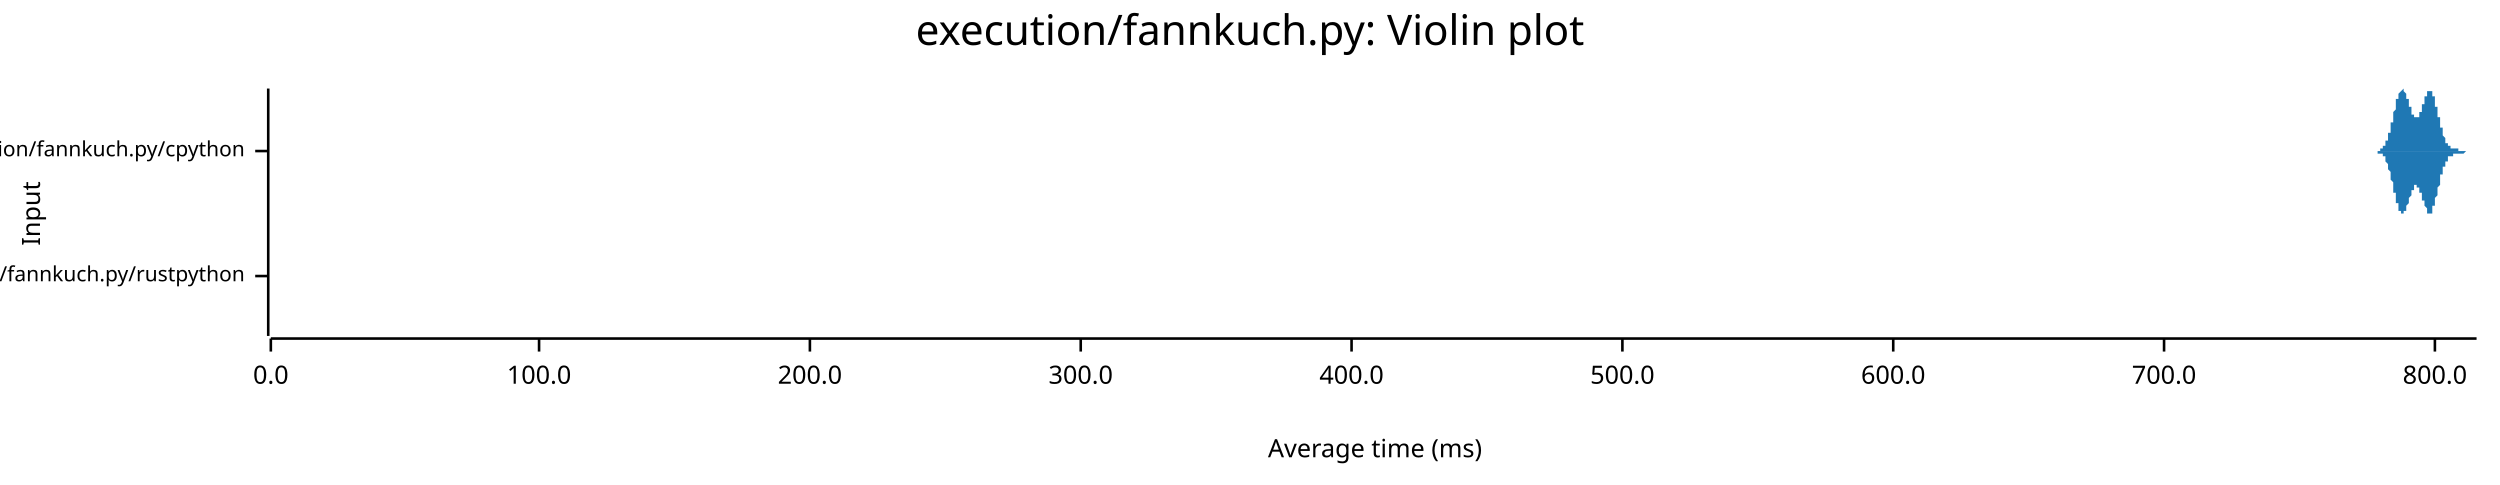
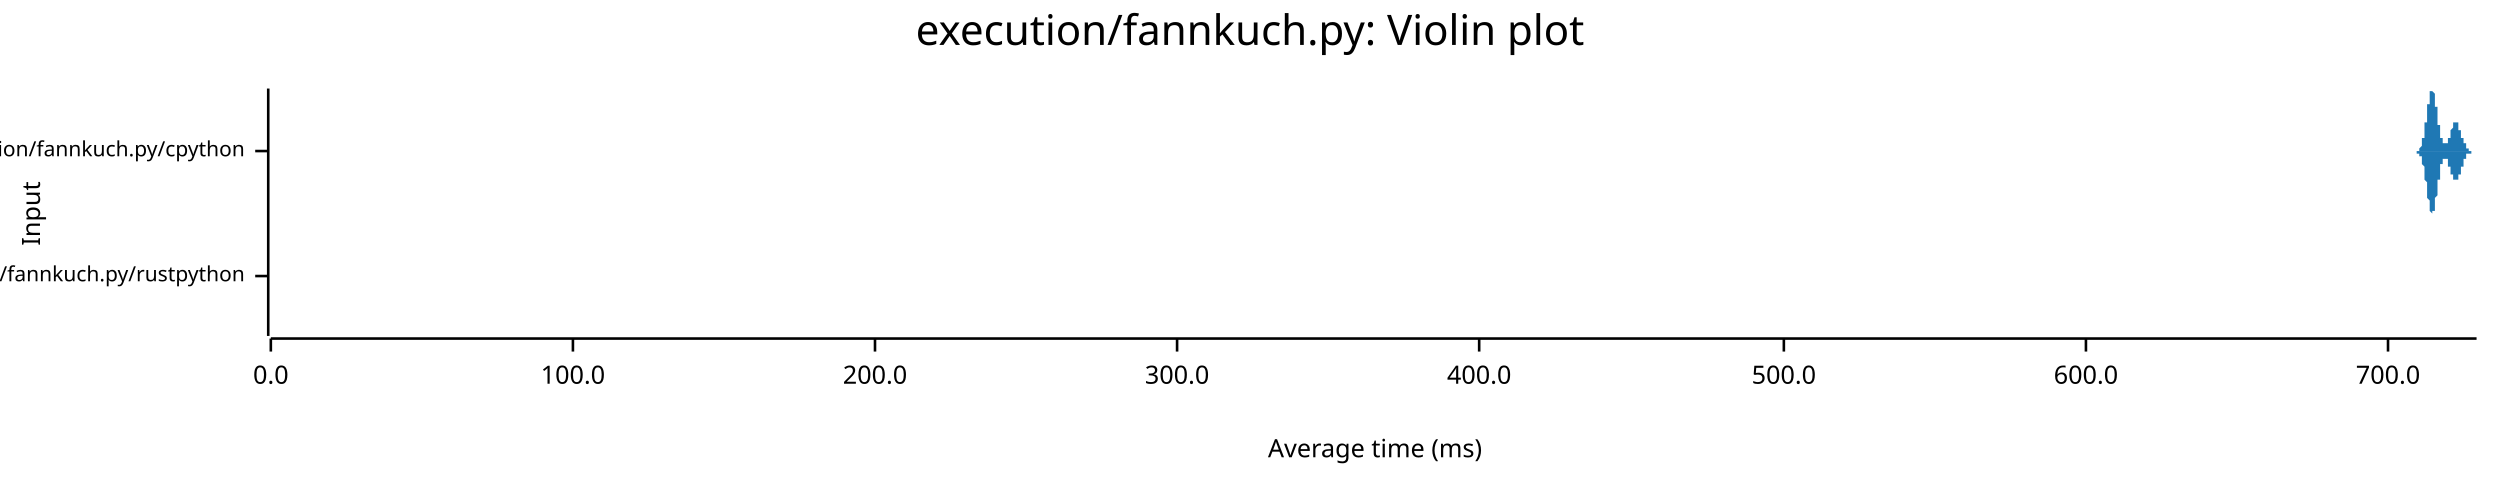
<svg xmlns="http://www.w3.org/2000/svg" width="960" height="186" viewBox="0 0 960 186">
  <text x="480" y="5" dy="0.76em" text-anchor="middle" font-family="sans-serif" font-size="16.129" opacity="1" fill="#000000">
execution/fannkuch.py: Violin plot
</text>
  <text x="8" y="82" dy="0.76em" text-anchor="middle" font-family="sans-serif" font-size="9.677" opacity="1" fill="#000000" transform="rotate(270, 8, 82)">
Input
</text>
  <text x="528" y="178" dy="-0.5ex" text-anchor="middle" font-family="sans-serif" font-size="9.677" opacity="1" fill="#000000">
Average time (ms)
</text>
  <polyline fill="none" opacity="1" stroke="#000000" stroke-width="1" points="103,34 103,129 " />
  <text x="94" y="106" dy="0.5ex" text-anchor="end" font-family="sans-serif" font-size="8.065" opacity="1" fill="#000000">
execution/fannkuch.py/rustpython
</text>
  <polyline fill="none" opacity="1" stroke="#000000" stroke-width="1" points="98,106 103,106 " />
  <text x="94" y="58" dy="0.5ex" text-anchor="end" font-family="sans-serif" font-size="8.065" opacity="1" fill="#000000">
execution/fannkuch.py/cpython
</text>
  <polyline fill="none" opacity="1" stroke="#000000" stroke-width="1" points="98,58 103,58 " />
  <polyline fill="none" opacity="1" stroke="#000000" stroke-width="1" points="104,130 951,130 " />
  <text x="104" y="140" dy="0.76em" text-anchor="middle" font-family="sans-serif" font-size="9.677" opacity="1" fill="#000000">
0.0
</text>
  <polyline fill="none" opacity="1" stroke="#000000" stroke-width="1" points="104,130 104,135 " />
-   <text x="207" y="140" dy="0.76em" text-anchor="middle" font-family="sans-serif" font-size="9.677" opacity="1" fill="#000000">
+   <text x="220" y="140" dy="0.76em" text-anchor="middle" font-family="sans-serif" font-size="9.677" opacity="1" fill="#000000">
100.0
</text>
-   <polyline fill="none" opacity="1" stroke="#000000" stroke-width="1" points="207,130 207,135 " />
-   <text x="311" y="140" dy="0.76em" text-anchor="middle" font-family="sans-serif" font-size="9.677" opacity="1" fill="#000000">
+   <polyline fill="none" opacity="1" stroke="#000000" stroke-width="1" points="220,130 220,135 " />
+   <text x="336" y="140" dy="0.76em" text-anchor="middle" font-family="sans-serif" font-size="9.677" opacity="1" fill="#000000">
200.0
</text>
-   <polyline fill="none" opacity="1" stroke="#000000" stroke-width="1" points="311,130 311,135 " />
-   <text x="415" y="140" dy="0.76em" text-anchor="middle" font-family="sans-serif" font-size="9.677" opacity="1" fill="#000000">
+   <polyline fill="none" opacity="1" stroke="#000000" stroke-width="1" points="336,130 336,135 " />
+   <text x="452" y="140" dy="0.76em" text-anchor="middle" font-family="sans-serif" font-size="9.677" opacity="1" fill="#000000">
300.0
</text>
-   <polyline fill="none" opacity="1" stroke="#000000" stroke-width="1" points="415,130 415,135 " />
-   <text x="519" y="140" dy="0.76em" text-anchor="middle" font-family="sans-serif" font-size="9.677" opacity="1" fill="#000000">
+   <polyline fill="none" opacity="1" stroke="#000000" stroke-width="1" points="452,130 452,135 " />
+   <text x="568" y="140" dy="0.76em" text-anchor="middle" font-family="sans-serif" font-size="9.677" opacity="1" fill="#000000">
400.0
</text>
-   <polyline fill="none" opacity="1" stroke="#000000" stroke-width="1" points="519,130 519,135 " />
-   <text x="623" y="140" dy="0.76em" text-anchor="middle" font-family="sans-serif" font-size="9.677" opacity="1" fill="#000000">
+   <polyline fill="none" opacity="1" stroke="#000000" stroke-width="1" points="568,130 568,135 " />
+   <text x="685" y="140" dy="0.76em" text-anchor="middle" font-family="sans-serif" font-size="9.677" opacity="1" fill="#000000">
500.0
</text>
-   <polyline fill="none" opacity="1" stroke="#000000" stroke-width="1" points="623,130 623,135 " />
-   <text x="727" y="140" dy="0.76em" text-anchor="middle" font-family="sans-serif" font-size="9.677" opacity="1" fill="#000000">
+   <polyline fill="none" opacity="1" stroke="#000000" stroke-width="1" points="685,130 685,135 " />
+   <text x="801" y="140" dy="0.76em" text-anchor="middle" font-family="sans-serif" font-size="9.677" opacity="1" fill="#000000">
600.0
</text>
-   <polyline fill="none" opacity="1" stroke="#000000" stroke-width="1" points="727,130 727,135 " />
-   <text x="831" y="140" dy="0.76em" text-anchor="middle" font-family="sans-serif" font-size="9.677" opacity="1" fill="#000000">
+   <polyline fill="none" opacity="1" stroke="#000000" stroke-width="1" points="801,130 801,135 " />
+   <text x="917" y="140" dy="0.76em" text-anchor="middle" font-family="sans-serif" font-size="9.677" opacity="1" fill="#000000">
700.0
</text>
-   <polyline fill="none" opacity="1" stroke="#000000" stroke-width="1" points="831,130 831,135 " />
-   <text x="935" y="140" dy="0.76em" text-anchor="middle" font-family="sans-serif" font-size="9.677" opacity="1" fill="#000000">
- 800.0
- </text>
-   <polyline fill="none" opacity="1" stroke="#000000" stroke-width="1" points="935,130 935,135 " />
-   <polygon opacity="1" fill="#1F78B4" points="104,106 104,106 104,106 104,105 104,105 104,105 104,105 104,105 104,105 104,105 104,105 104,105 104,105 104,105 104,105 104,105 104,104 104,104 104,104 104,104 104,104 104,103 104,103 104,103 104,103 104,102 104,102 104,102 104,101 104,101 104,100 104,100 104,99 104,99 104,98 104,98 104,97 104,97 104,96 104,96 104,95 104,94 104,94 104,93 104,92 104,92 104,91 104,90 104,90 104,89 104,88 104,88 104,87 104,86 104,86 104,85 104,85 104,84 104,84 104,83 104,83 104,83 104,83 104,82 104,82 104,82 104,82 104,82 104,82 104,82 104,82 104,82 104,83 104,83 104,83 104,84 104,84 104,85 104,85 104,86 104,86 104,87 104,87 104,88 104,88 104,89 104,90 104,90 104,91 104,92 104,92 104,93 104,94 104,94 104,95 104,95 104,96 104,97 104,97 104,98 104,98 104,99 104,99 104,100 104,100 104,100 104,101 104,101 104,101 104,102 104,102 104,102 104,103 104,103 104,103 104,103 104,103 104,104 104,104 104,104 104,104 104,104 104,104 104,104 104,104 104,104 104,105 104,105 104,105 104,105 104,105 104,105 104,105 104,105 104,105 104,105 104,105 104,105 104,105 104,105 104,105 104,105 104,105 104,105 104,105 104,105 104,105 104,105 104,105 104,105 104,105 104,105 104,105 104,105 104,105 104,105 104,105 104,105 104,105 104,105 104,105 104,105 104,105 104,105 104,105 104,105 104,105 104,105 104,105 104,105 104,105 104,105 104,105 104,105 104,105 104,105 104,105 104,105 104,105 104,105 104,105 104,105 104,105 104,105 104,105 104,105 104,105 104,105 104,105 104,105 104,105 104,105 104,105 104,105 104,105 104,105 104,105 104,105 104,105 104,105 104,105 104,105 104,105 104,105 104,105 104,105 104,105 104,105 104,105 104,105 104,105 104,105 104,105 104,105 104,105 104,105 104,105 104,105 104,105 104,105 104,105 104,105 104,105 104,105 104,105 104,105 104,105 104,105 104,105 104,105 104,105 104,105 104,105 104,105 104,105 104,105 104,105 104,105 104,105 104,105 104,105 104,105 104,105 104,105 104,105 104,105 104,105 104,105 104,105 104,105 104,105 104,105 104,105 104,105 104,105 104,105 104,105 104,105 104,105 104,105 104,105 104,105 104,105 104,105 104,105 104,105 104,105 104,105 104,105 104,105 104,105 104,105 104,106 104,106 104,106 104,106 104,106 104,106 104,106 104,106 104,106 104,106 104,106 104,106 104,106 104,106 104,106 104,106 104,106 104,106 104,106 104,106 104,106 104,106 104,106 104,106 104,106 104,106 104,106 104,106 104,106 104,106 104,106 104,106 104,106 104,106 104,106 104,106 104,106 104,106 104,106 104,106 104,106 104,106 104,106 104,106 104,106 104,106 104,106 104,106 104,106 104,106 104,106 104,106 104,106 104,106 104,106 104,106 104,106 104,106 104,106 104,106 104,106 104,106 104,106 104,106 104,106 104,106 104,106 104,106 104,106 104,106 104,106 104,106 104,106 104,106 104,106 104,106 104,106 104,106 104,106 104,106 104,106 104,106 104,106 104,106 104,106 104,106 104,106 104,106 104,106 104,106 104,106 104,106 104,106 104,106 104,106 104,106 104,106 104,106 104,106 104,106 104,106 104,106 104,106 104,106 104,106 104,106 104,106 104,106 104,106 104,106 104,106 104,106 104,106 104,106 104,106 104,106 104,106 104,106 104,106 104,106 104,106 104,106 104,106 104,106 104,106 104,106 104,106 104,106 104,106 104,106 104,106 104,106 104,106 104,106 104,106 104,106 104,106 104,106 104,106 104,106 104,106 104,106 104,106 104,106 104,106 104,106 104,106 104,106 104,106 104,106 104,106 104,106 104,106 104,106 104,106 104,106 104,106 104,105 104,105 104,105 104,105 104,105 104,105 104,105 104,105 104,105 104,105 104,105 104,105 104,105 104,105 104,105 104,105 104,105 104,106 104,106 104,106 104,106 104,106 104,106 104,106 104,106 104,106 104,106 104,106 104,106 104,106 104,106 104,106 104,106 104,106 104,106 104,106 104,106 104,106 104,106 104,106 104,106 104,106 104,106 104,106 104,106 104,106 104,106 104,106 104,106 104,106 104,106 104,106 104,106 104,106 104,106 104,106 104,106 104,106 104,106 104,106 104,106 104,106 104,106 104,106 104,106 104,106 104,106 104,106 104,106 104,106 104,106 104,106 104,106 " />
-   <polygon opacity="1" fill="#1F78B4" points="104,106 104,106 104,106 104,106 104,106 104,106 104,106 104,106 104,106 104,106 104,106 104,106 104,107 104,107 104,107 104,107 104,107 104,107 104,107 104,108 104,108 104,108 104,108 104,109 104,109 104,109 104,110 104,110 104,110 104,111 104,111 104,112 104,112 104,112 104,113 104,114 104,114 104,115 104,115 104,116 104,117 104,117 104,118 104,119 104,119 104,120 104,121 104,121 104,122 104,123 104,123 104,124 104,124 104,125 104,126 104,126 104,127 104,127 104,128 104,128 104,128 104,129 104,129 104,129 104,129 104,129 104,129 104,129 104,129 104,129 104,129 104,129 104,129 104,129 104,128 104,128 104,127 104,127 104,126 104,126 104,125 104,125 104,124 104,124 104,123 104,122 104,122 104,121 104,120 104,120 104,119 104,118 104,118 104,117 104,117 104,116 104,115 104,115 104,114 104,114 104,113 104,113 104,112 104,112 104,112 104,111 104,111 104,110 104,110 104,110 104,109 104,109 104,109 104,109 104,108 104,108 104,108 104,108 104,108 104,108 104,108 104,107 104,107 104,107 104,107 104,107 104,107 104,107 104,107 104,107 104,107 104,107 104,107 104,107 104,107 104,107 104,107 104,107 104,107 104,107 104,107 104,107 104,107 104,107 104,107 104,107 104,107 104,107 104,107 104,107 104,107 104,107 104,107 104,107 104,107 104,107 104,107 104,107 104,107 104,107 104,107 104,107 104,107 104,107 104,107 104,107 104,107 104,107 104,107 104,107 104,107 104,107 104,107 104,107 104,107 104,107 104,107 104,107 104,107 104,107 104,107 104,107 104,107 104,107 104,106 104,106 104,106 104,106 104,106 104,106 104,106 104,106 104,106 104,106 104,106 104,106 104,106 104,106 104,106 104,106 104,106 104,106 104,106 104,106 104,106 104,106 104,106 104,106 104,106 104,106 104,106 104,106 104,106 104,106 104,106 104,106 104,106 104,106 104,106 104,106 104,106 104,106 104,106 104,106 104,106 104,106 104,106 104,106 104,106 104,106 104,106 104,106 104,106 104,106 104,106 104,106 104,106 104,106 104,106 104,106 104,106 104,106 104,106 104,106 104,106 104,106 104,106 104,106 104,106 104,106 104,106 104,106 104,106 104,106 104,106 104,106 104,106 104,106 104,106 104,106 104,106 104,106 104,106 104,106 104,106 104,106 104,106 104,106 104,106 104,106 104,106 104,106 104,106 104,106 104,106 104,106 104,106 104,106 104,106 104,106 104,106 104,106 104,106 104,106 104,106 104,106 104,106 104,106 104,106 104,106 104,106 104,106 104,106 104,106 104,106 104,106 104,106 104,106 104,106 104,106 104,106 104,106 104,106 104,106 104,106 104,106 104,106 104,106 104,106 104,106 104,106 104,106 104,106 104,106 104,106 104,106 104,106 104,106 104,106 104,106 104,106 104,106 104,106 104,106 104,106 104,106 104,106 104,106 104,106 104,106 104,106 104,106 104,106 104,106 104,106 104,106 104,106 104,106 104,106 104,106 104,106 104,106 104,106 104,106 104,106 104,106 104,106 104,106 104,106 104,106 104,106 104,106 104,106 104,106 104,106 104,106 104,106 104,106 104,106 104,106 104,106 104,106 104,106 104,106 104,106 104,106 104,106 104,106 104,106 104,106 104,106 104,106 104,106 104,106 104,106 104,106 104,106 104,106 104,106 104,106 104,106 104,106 104,106 104,106 104,106 104,106 104,106 104,106 104,106 104,106 104,106 104,106 104,106 104,106 104,106 104,106 104,106 104,106 104,106 104,106 104,106 104,106 104,106 104,106 104,106 104,106 104,106 104,106 104,106 104,106 104,106 104,106 104,106 104,106 104,106 104,106 104,106 104,106 104,106 104,106 104,106 104,106 104,106 104,106 104,106 104,106 104,106 104,106 104,106 104,106 104,106 104,106 104,106 104,106 104,106 104,106 104,106 104,106 104,106 104,106 104,106 104,106 104,106 104,106 104,106 104,106 104,106 104,106 104,106 104,106 104,106 104,106 104,106 104,106 104,106 104,106 104,106 104,106 104,106 104,106 104,106 104,106 104,106 104,106 104,106 104,106 104,106 104,106 104,106 104,106 104,106 104,106 104,106 104,106 104,106 104,106 104,106 104,106 104,106 104,106 104,106 104,106 104,106 104,106 104,106 104,106 104,106 104,106 104,106 104,106 104,106 104,106 104,106 104,106 104,106 104,106 104,106 104,106 104,106 104,106 104,106 104,106 " />
-   <polygon opacity="1" fill="#1F78B4" points="911,58 912,58 912,58 912,58 912,58 912,58 912,58 912,58 912,58 912,58 912,58 912,58 912,58 913,58 913,58 913,58 913,58 913,58 913,58 913,58 913,58 913,58 913,58 913,58 913,58 913,58 914,58 914,58 914,58 914,58 914,58 914,58 914,58 914,58 914,58 914,58 914,57 914,57 914,57 915,57 915,57 915,57 915,57 915,57 915,57 915,57 915,57 915,57 915,57 915,56 915,56 915,56 916,56 916,56 916,56 916,56 916,56 916,55 916,55 916,55 916,55 916,55 916,55 916,54 916,54 917,54 917,54 917,53 917,53 917,53 917,53 917,53 917,52 917,52 917,52 917,52 917,51 918,51 918,51 918,50 918,50 918,50 918,49 918,49 918,49 918,49 918,48 918,48 918,48 918,47 919,47 919,46 919,46 919,46 919,45 919,45 919,45 919,44 919,44 919,44 919,43 919,43 919,43 920,42 920,42 920,42 920,41 920,41 920,41 920,40 920,40 920,40 920,39 920,39 920,39 920,38 921,38 921,38 921,38 921,37 921,37 921,37 921,37 921,36 921,36 921,36 921,36 921,36 921,36 922,35 922,35 922,35 922,35 922,35 922,35 922,35 922,35 922,35 922,35 922,35 922,35 923,34 923,35 923,35 923,35 923,35 923,35 923,35 923,35 923,35 923,35 923,35 923,35 923,35 924,36 924,36 924,36 924,36 924,36 924,36 924,37 924,37 924,37 924,37 924,37 924,38 924,38 925,38 925,38 925,39 925,39 925,39 925,39 925,40 925,40 925,40 925,40 925,41 925,41 925,41 926,41 926,41 926,42 926,42 926,42 926,42 926,43 926,43 926,43 926,43 926,43 926,44 926,44 927,44 927,44 927,44 927,44 927,44 927,45 927,45 927,45 927,45 927,45 927,45 927,45 928,45 928,45 928,45 928,45 928,45 928,45 928,45 928,45 928,45 928,45 928,45 928,45 928,45 929,45 929,45 929,45 929,44 929,44 929,44 929,44 929,44 929,44 929,43 929,43 929,43 929,43 930,43 930,42 930,42 930,42 930,42 930,42 930,41 930,41 930,41 930,41 930,40 930,40 930,40 931,40 931,39 931,39 931,39 931,39 931,38 931,38 931,38 931,38 931,37 931,37 931,37 932,37 932,37 932,36 932,36 932,36 932,36 932,36 932,36 932,35 932,35 932,35 932,35 932,35 933,35 933,35 933,35 933,35 933,35 933,35 933,35 933,35 933,35 933,35 933,35 933,35 933,35 934,35 934,35 934,35 934,35 934,35 934,36 934,36 934,36 934,36 934,36 934,37 934,37 934,37 935,37 935,38 935,38 935,38 935,38 935,39 935,39 935,39 935,40 935,40 935,40 935,41 935,41 936,41 936,42 936,42 936,42 936,43 936,43 936,43 936,44 936,44 936,44 936,45 936,45 937,45 937,46 937,46 937,46 937,47 937,47 937,47 937,48 937,48 937,48 937,48 937,49 937,49 938,49 938,50 938,50 938,50 938,50 938,51 938,51 938,51 938,51 938,52 938,52 938,52 938,52 939,53 939,53 939,53 939,53 939,53 939,54 939,54 939,54 939,54 939,54 939,54 939,55 939,55 940,55 940,55 940,55 940,55 940,55 940,55 940,56 940,56 940,56 940,56 940,56 940,56 940,56 941,56 941,56 941,56 941,56 941,56 941,57 941,57 941,57 941,57 941,57 941,57 941,57 942,57 942,57 942,57 942,57 942,57 942,57 942,57 942,57 942,57 942,57 942,57 942,57 942,57 943,57 943,57 943,57 943,57 943,57 943,57 943,57 943,57 943,57 943,57 943,57 943,57 943,57 944,57 944,58 944,58 944,58 944,58 944,58 944,58 944,58 944,58 944,58 944,58 944,58 944,58 945,58 945,58 945,58 945,58 945,58 945,58 945,58 945,58 945,58 945,58 945,58 945,58 945,58 946,58 946,58 946,58 946,58 946,58 946,58 946,58 946,58 946,58 946,58 946,58 946,58 947,58 947,58 947,58 947,58 947,58 947,58 947,58 947,58 947,58 947,58 947,58 947,58 947,58 948,58 948,58 948,58 948,58 948,58 948,58 948,58 948,58 948,58 948,58 948,58 948,58 948,58 949,58 949,58 949,58 949,58 949,58 949,58 949,58 949,58 949,58 949,58 949,58 949,58 949,58 950,58 950,58 950,58 950,58 950,58 950,58 950,58 950,58 950,58 950,58 950,58 950,58 951,58 951,58 911,58 " />
-   <polygon opacity="1" fill="#1F78B4" points="911,58 912,58 912,58 912,58 912,58 912,58 912,58 912,58 912,58 912,58 912,58 912,58 912,58 913,58 913,58 913,58 913,58 913,58 913,58 913,58 913,58 913,58 913,59 913,59 913,59 913,59 914,59 914,59 914,59 914,59 914,59 914,59 914,59 914,59 914,59 914,59 914,59 914,59 914,59 915,59 915,59 915,59 915,59 915,59 915,60 915,60 915,60 915,60 915,60 915,60 915,60 915,60 916,60 916,61 916,61 916,61 916,61 916,61 916,61 916,61 916,62 916,62 916,62 916,62 916,62 917,63 917,63 917,63 917,63 917,63 917,64 917,64 917,64 917,64 917,65 917,65 917,65 918,66 918,66 918,66 918,66 918,67 918,67 918,67 918,68 918,68 918,68 918,69 918,69 918,69 919,70 919,70 919,70 919,71 919,71 919,71 919,72 919,72 919,72 919,73 919,73 919,74 919,74 920,74 920,75 920,75 920,75 920,76 920,76 920,76 920,77 920,77 920,77 920,77 920,78 920,78 921,78 921,79 921,79 921,79 921,79 921,80 921,80 921,80 921,80 921,80 921,81 921,81 921,81 922,81 922,81 922,81 922,82 922,82 922,82 922,82 922,82 922,82 922,82 922,82 922,82 923,82 923,82 923,82 923,82 923,82 923,82 923,82 923,82 923,82 923,81 923,81 923,81 923,81 924,81 924,81 924,81 924,80 924,80 924,80 924,80 924,80 924,80 924,79 924,79 924,79 924,79 925,78 925,78 925,78 925,78 925,77 925,77 925,77 925,77 925,76 925,76 925,76 925,76 925,76 926,75 926,75 926,75 926,75 926,74 926,74 926,74 926,74 926,74 926,73 926,73 926,73 926,73 927,73 927,73 927,72 927,72 927,72 927,72 927,72 927,72 927,72 927,72 927,72 927,71 928,71 928,71 928,71 928,71 928,71 928,71 928,71 928,71 928,71 928,71 928,72 928,72 928,72 929,72 929,72 929,72 929,72 929,72 929,72 929,73 929,73 929,73 929,73 929,73 929,73 929,74 930,74 930,74 930,74 930,74 930,75 930,75 930,75 930,75 930,76 930,76 930,76 930,76 930,77 931,77 931,77 931,77 931,78 931,78 931,78 931,78 931,79 931,79 931,79 931,79 931,79 932,80 932,80 932,80 932,80 932,80 932,81 932,81 932,81 932,81 932,81 932,81 932,81 932,82 933,82 933,82 933,82 933,82 933,82 933,82 933,82 933,82 933,82 933,82 933,82 933,82 933,82 934,82 934,81 934,81 934,81 934,81 934,81 934,81 934,81 934,80 934,80 934,80 934,80 934,79 935,79 935,79 935,79 935,78 935,78 935,78 935,78 935,77 935,77 935,77 935,76 935,76 935,76 936,75 936,75 936,75 936,74 936,74 936,74 936,73 936,73 936,73 936,72 936,72 936,72 937,71 937,71 937,71 937,70 937,70 937,70 937,69 937,69 937,69 937,68 937,68 937,68 937,67 938,67 938,67 938,67 938,66 938,66 938,66 938,66 938,65 938,65 938,65 938,65 938,64 938,64 939,64 939,64 939,64 939,63 939,63 939,63 939,63 939,63 939,62 939,62 939,62 939,62 939,62 940,62 940,62 940,61 940,61 940,61 940,61 940,61 940,61 940,61 940,61 940,61 940,60 940,60 941,60 941,60 941,60 941,60 941,60 941,60 941,60 941,60 941,60 941,60 941,60 941,60 942,60 942,60 942,60 942,60 942,59 942,59 942,59 942,59 942,59 942,59 942,59 942,59 942,59 943,59 943,59 943,59 943,59 943,59 943,59 943,59 943,59 943,59 943,59 943,59 943,59 943,59 944,59 944,59 944,59 944,59 944,59 944,59 944,59 944,59 944,59 944,59 944,59 944,59 944,59 945,59 945,59 945,59 945,59 945,59 945,59 945,59 945,59 945,59 945,59 945,59 945,59 945,59 946,59 946,59 946,59 946,59 946,59 946,59 946,59 946,59 946,59 946,59 946,59 946,59 947,58 947,58 947,58 947,58 947,58 947,58 947,58 947,58 947,58 947,58 947,58 947,58 947,58 948,58 948,58 948,58 948,58 948,58 948,58 948,58 948,58 948,58 948,58 948,58 948,58 948,58 949,58 949,58 949,58 949,58 949,58 949,58 949,58 949,58 949,58 949,58 949,58 949,58 949,58 950,58 950,58 950,58 950,58 950,58 950,58 950,58 950,58 950,58 950,58 950,58 950,58 951,58 951,58 911,58 " />
+   <polyline fill="none" opacity="1" stroke="#000000" stroke-width="1" points="917,130 917,135 " />
+   <polygon opacity="1" fill="#1F78B4" points="104,106 104,106 104,106 104,106 104,105 104,105 104,105 104,105 104,105 104,105 104,105 104,105 104,105 104,105 104,105 104,105 104,104 104,104 104,104 104,104 104,104 104,103 104,103 104,103 104,102 104,102 104,102 104,101 104,101 104,101 104,100 104,100 104,99 104,98 104,98 104,97 104,97 104,96 104,95 104,95 104,94 104,93 104,93 104,92 104,91 104,90 104,90 104,89 104,88 104,88 104,87 104,86 104,86 104,85 104,85 104,84 104,84 104,83 104,83 104,83 104,82 104,82 104,82 104,82 104,82 104,82 104,82 104,82 104,82 104,83 104,83 104,83 104,84 104,84 104,85 104,85 104,86 104,86 104,87 104,88 104,88 104,89 104,90 104,90 104,91 104,92 104,92 104,93 104,94 104,94 104,95 104,95 104,96 104,97 104,97 104,98 104,98 104,99 104,99 104,100 104,100 104,100 104,101 104,101 104,101 104,102 104,102 104,102 104,102 104,103 104,103 104,103 104,103 104,103 104,104 104,104 104,104 104,104 104,104 104,104 104,104 104,104 104,104 104,104 104,104 104,105 104,105 104,105 104,105 104,105 104,105 104,105 104,105 104,105 104,105 104,105 104,105 104,105 104,105 104,105 104,105 104,105 104,105 104,105 104,105 104,105 104,105 104,105 104,105 104,105 104,105 104,105 104,105 104,105 104,105 104,105 104,105 104,105 104,105 104,105 104,105 104,105 104,105 104,105 104,105 104,105 104,105 104,105 104,105 104,105 104,105 104,105 104,105 104,105 104,105 104,105 104,105 104,105 104,105 104,105 104,105 104,105 104,105 104,105 104,105 104,105 104,105 104,105 104,105 104,105 104,105 104,105 104,105 104,105 104,105 104,105 104,105 104,105 104,105 104,105 104,105 104,105 104,105 104,105 104,105 104,105 104,105 104,106 104,106 104,106 104,106 104,106 104,106 104,106 104,106 104,106 104,106 104,106 104,106 104,106 104,106 104,106 104,106 104,106 104,106 104,106 104,106 104,106 104,106 104,105 104,105 104,105 104,105 104,105 104,105 104,105 104,105 104,105 104,105 104,105 104,105 104,105 104,105 104,105 104,105 104,105 104,105 104,105 104,105 104,106 104,106 104,106 104,106 104,106 104,106 104,106 104,106 104,106 104,106 104,106 104,106 104,106 104,106 104,106 104,106 104,106 104,106 104,106 104,106 104,106 104,106 104,106 104,106 104,106 104,106 104,106 104,106 104,106 104,106 104,106 104,106 104,106 104,106 104,106 104,106 104,106 104,106 104,106 104,106 104,106 104,106 104,106 104,106 104,106 104,106 104,106 104,106 104,106 104,106 104,106 104,106 104,106 104,106 104,106 104,106 104,106 104,106 104,106 104,106 104,106 104,106 104,106 104,106 104,106 104,106 104,106 104,106 104,106 104,106 104,106 104,106 104,106 104,106 104,106 104,106 104,106 104,106 104,106 104,106 104,106 104,106 104,106 104,106 104,106 104,106 104,106 104,106 104,106 104,106 104,106 104,106 104,106 104,106 104,106 104,106 104,106 104,106 104,106 104,106 104,106 104,106 104,106 104,106 104,106 104,106 104,106 104,106 104,106 104,106 104,106 104,106 104,106 104,106 104,106 104,106 104,106 104,106 104,106 104,106 104,106 104,106 104,106 104,106 104,106 104,106 104,106 104,106 104,106 104,106 104,106 104,106 104,106 104,106 104,106 104,106 104,106 104,106 104,106 104,106 104,106 104,106 104,106 104,106 104,106 104,106 104,106 104,106 104,106 104,106 104,106 104,106 104,106 104,106 104,106 104,106 104,106 104,106 104,106 104,106 104,106 104,106 104,106 104,106 104,106 104,106 104,106 104,106 104,106 104,106 104,106 104,106 104,106 104,106 104,106 104,106 104,106 104,106 104,106 104,106 104,106 104,106 104,106 104,106 104,105 104,105 104,105 104,105 104,105 104,105 104,105 104,105 104,105 104,105 104,105 104,105 104,105 104,105 104,105 104,105 104,106 104,106 104,106 104,106 104,106 104,106 104,106 104,106 104,106 104,106 104,106 104,106 104,106 104,106 104,106 104,106 104,106 104,106 104,106 104,106 104,106 104,106 104,106 104,106 104,106 104,106 104,106 104,106 104,106 104,106 104,106 104,106 104,106 104,106 104,106 104,106 104,106 104,106 104,106 104,106 104,106 104,106 104,106 104,106 104,106 104,106 104,106 104,106 104,106 104,106 104,106 104,106 104,106 " />
+   <polygon opacity="1" fill="#1F78B4" points="104,106 104,106 104,106 104,106 104,106 104,106 104,106 104,106 104,106 104,106 104,106 104,106 104,107 104,107 104,107 104,107 104,107 104,107 104,107 104,108 104,108 104,108 104,108 104,109 104,109 104,109 104,110 104,110 104,111 104,111 104,111 104,112 104,112 104,113 104,114 104,114 104,115 104,115 104,116 104,117 104,118 104,118 104,119 104,120 104,120 104,121 104,122 104,123 104,123 104,124 104,125 104,125 104,126 104,126 104,127 104,127 104,128 104,128 104,129 104,129 104,129 104,129 104,129 104,129 104,129 104,129 104,129 104,129 104,129 104,129 104,128 104,128 104,128 104,127 104,127 104,126 104,126 104,125 104,124 104,124 104,123 104,123 104,122 104,121 104,121 104,120 104,119 104,119 104,118 104,117 104,117 104,116 104,115 104,115 104,114 104,114 104,113 104,113 104,112 104,112 104,112 104,111 104,111 104,110 104,110 104,110 104,110 104,109 104,109 104,109 104,109 104,108 104,108 104,108 104,108 104,108 104,108 104,108 104,107 104,107 104,107 104,107 104,107 104,107 104,107 104,107 104,107 104,107 104,107 104,107 104,107 104,107 104,107 104,107 104,107 104,107 104,107 104,107 104,107 104,107 104,107 104,107 104,107 104,107 104,107 104,107 104,107 104,107 104,106 104,106 104,106 104,106 104,107 104,107 104,107 104,107 104,107 104,107 104,107 104,107 104,107 104,107 104,107 104,107 104,107 104,107 104,107 104,107 104,107 104,107 104,107 104,107 104,107 104,107 104,106 104,106 104,106 104,106 104,106 104,106 104,106 104,106 104,106 104,106 104,106 104,106 104,106 104,106 104,106 104,106 104,106 104,106 104,106 104,106 104,106 104,106 104,106 104,106 104,106 104,106 104,106 104,106 104,106 104,106 104,106 104,106 104,106 104,106 104,106 104,106 104,106 104,106 104,106 104,106 104,106 104,106 104,106 104,106 104,106 104,106 104,106 104,106 104,106 104,106 104,106 104,106 104,106 104,106 104,106 104,106 104,106 104,106 104,106 104,106 104,106 104,106 104,106 104,106 104,106 104,106 104,106 104,106 104,106 104,106 104,106 104,106 104,106 104,106 104,106 104,106 104,106 104,106 104,106 104,106 104,106 104,106 104,106 104,106 104,106 104,106 104,106 104,106 104,106 104,106 104,106 104,106 104,106 104,106 104,106 104,106 104,106 104,106 104,106 104,106 104,106 104,106 104,106 104,106 104,106 104,106 104,106 104,106 104,106 104,106 104,106 104,106 104,106 104,106 104,106 104,106 104,106 104,106 104,106 104,106 104,106 104,106 104,106 104,106 104,106 104,106 104,106 104,106 104,106 104,106 104,106 104,106 104,106 104,106 104,106 104,106 104,106 104,106 104,106 104,106 104,106 104,106 104,106 104,106 104,106 104,106 104,106 104,106 104,106 104,106 104,106 104,106 104,106 104,106 104,106 104,106 104,106 104,106 104,106 104,106 104,106 104,106 104,106 104,106 104,106 104,106 104,106 104,106 104,106 104,106 104,106 104,106 104,106 104,106 104,106 104,106 104,106 104,106 104,106 104,106 104,106 104,106 104,106 104,106 104,106 104,106 104,106 104,106 104,106 104,106 104,106 104,106 104,106 104,106 104,106 104,106 104,106 104,106 104,106 104,106 104,106 104,106 104,106 104,106 104,106 104,106 104,106 104,106 104,106 104,106 104,106 104,106 104,106 104,106 104,106 104,106 104,106 104,106 104,106 104,106 104,106 104,106 104,106 104,106 104,106 104,106 104,106 104,106 104,106 104,106 104,106 104,106 104,106 104,106 104,106 104,106 104,106 104,106 104,106 104,106 104,106 104,106 104,106 104,106 104,106 104,106 104,106 104,106 104,106 104,106 104,106 104,106 104,106 104,106 104,106 104,106 104,106 104,106 104,106 104,106 104,106 104,106 104,106 104,106 104,106 104,106 104,106 104,106 104,106 104,106 104,106 104,106 104,106 104,106 104,106 104,106 104,106 104,106 104,106 104,106 104,106 104,106 104,106 104,106 104,106 104,106 104,106 104,106 104,106 104,106 104,106 104,106 104,106 104,106 104,106 104,106 104,106 104,106 104,106 104,106 104,106 104,106 104,106 104,106 104,106 104,106 104,106 104,106 104,106 104,106 104,106 104,106 104,106 104,106 104,106 104,106 104,106 104,106 104,106 104,106 104,106 104,106 104,106 104,106 104,106 104,106 104,106 104,106 " />
+   <polygon opacity="1" fill="#1F78B4" points="927,58 927,58 927,58 927,58 928,58 928,58 928,58 928,58 928,58 928,58 928,58 928,58 928,58 928,58 928,58 928,58 928,58 928,58 928,58 928,58 928,58 928,58 928,58 928,58 928,58 928,58 929,58 929,58 929,58 929,58 929,58 929,58 929,57 929,57 929,57 929,57 929,57 929,57 929,57 929,57 929,57 929,57 929,57 929,57 929,57 929,57 929,57 930,56 930,56 930,56 930,56 930,56 930,56 930,56 930,56 930,55 930,55 930,55 930,55 930,55 930,55 930,55 930,54 930,54 930,54 930,54 930,54 930,53 930,53 931,53 931,53 931,53 931,52 931,52 931,52 931,52 931,51 931,51 931,51 931,50 931,50 931,50 931,50 931,49 931,49 931,49 931,48 931,48 931,48 931,47 931,47 932,47 932,46 932,46 932,46 932,45 932,45 932,45 932,44 932,44 932,44 932,43 932,43 932,43 932,42 932,42 932,42 932,41 932,41 932,41 932,40 932,40 933,40 933,39 933,39 933,39 933,39 933,38 933,38 933,38 933,38 933,37 933,37 933,37 933,37 933,36 933,36 933,36 933,36 933,36 933,35 933,35 933,35 933,35 934,35 934,35 934,35 934,35 934,35 934,35 934,35 934,35 934,34 934,35 934,35 934,35 934,35 934,35 934,35 934,35 934,35 934,35 934,35 934,35 934,35 935,36 935,36 935,36 935,36 935,36 935,36 935,37 935,37 935,37 935,37 935,38 935,38 935,38 935,38 935,39 935,39 935,39 935,40 935,40 935,40 935,40 935,41 936,41 936,41 936,42 936,42 936,42 936,43 936,43 936,43 936,44 936,44 936,44 936,45 936,45 936,45 936,46 936,46 936,46 936,47 936,47 936,47 936,48 937,48 937,48 937,48 937,49 937,49 937,49 937,50 937,50 937,50 937,50 937,51 937,51 937,51 937,51 937,52 937,52 937,52 937,52 937,52 937,53 937,53 937,53 938,53 938,53 938,54 938,54 938,54 938,54 938,54 938,54 938,54 938,55 938,55 938,55 938,55 938,55 938,55 938,55 938,55 938,55 938,55 938,55 938,55 939,55 939,55 939,56 939,56 939,56 939,56 939,56 939,56 939,56 939,56 939,56 939,56 939,56 939,56 939,55 939,55 939,55 939,55 939,55 939,55 939,55 939,55 940,55 940,55 940,55 940,55 940,55 940,55 940,54 940,54 940,54 940,54 940,54 940,54 940,54 940,54 940,54 940,53 940,53 940,53 940,53 940,53 940,53 941,53 941,52 941,52 941,52 941,52 941,52 941,52 941,52 941,51 941,51 941,51 941,51 941,51 941,51 941,51 941,50 941,50 941,50 941,50 941,50 941,50 941,50 942,49 942,49 942,49 942,49 942,49 942,49 942,49 942,48 942,48 942,48 942,48 942,48 942,48 942,48 942,48 942,48 942,48 942,48 942,47 942,47 942,47 943,47 943,47 943,47 943,47 943,47 943,47 943,47 943,47 943,47 943,47 943,47 943,47 943,47 943,47 943,47 943,47 943,47 943,47 943,47 943,47 943,47 943,47 944,47 944,48 944,48 944,48 944,48 944,48 944,48 944,48 944,48 944,48 944,48 944,48 944,49 944,49 944,49 944,49 944,49 944,49 944,49 944,49 944,50 945,50 945,50 945,50 945,50 945,50 945,50 945,51 945,51 945,51 945,51 945,51 945,51 945,51 945,52 945,52 945,52 945,52 945,52 945,52 945,52 945,53 945,53 946,53 946,53 946,53 946,53 946,53 946,54 946,54 946,54 946,54 946,54 946,54 946,54 946,54 946,55 946,55 946,55 946,55 946,55 946,55 946,55 946,55 947,55 947,56 947,56 947,56 947,56 947,56 947,56 947,56 947,56 947,56 947,56 947,56 947,57 947,57 947,57 947,57 947,57 947,57 947,57 947,57 947,57 947,57 948,57 948,57 948,57 948,57 948,57 948,57 948,57 948,57 948,58 948,58 948,58 948,58 948,58 948,58 948,58 948,58 948,58 948,58 948,58 948,58 948,58 949,58 949,58 949,58 949,58 949,58 949,58 949,58 949,58 949,58 949,58 949,58 949,58 949,58 949,58 949,58 949,58 949,58 949,58 949,58 949,58 949,58 949,58 950,58 950,58 950,58 950,58 950,58 950,58 950,58 950,58 950,58 950,58 950,58 950,58 950,58 950,58 950,58 950,58 950,58 950,58 950,58 950,58 950,58 951,58 951,58 927,58 " />
+   <polygon opacity="1" fill="#1F78B4" points="927,58 927,58 927,58 927,58 928,58 928,58 928,58 928,58 928,58 928,58 928,58 928,58 928,58 928,58 928,58 928,58 928,59 928,59 928,59 928,59 928,59 928,59 928,59 928,59 928,59 928,59 929,59 929,59 929,59 929,59 929,59 929,59 929,59 929,59 929,59 929,59 929,59 929,59 929,59 929,59 929,59 929,60 929,60 929,60 929,60 929,60 929,60 930,60 930,60 930,60 930,60 930,61 930,61 930,61 930,61 930,61 930,61 930,61 930,61 930,62 930,62 930,62 930,62 930,62 930,63 930,63 930,63 930,63 930,63 931,64 931,64 931,64 931,64 931,64 931,65 931,65 931,65 931,65 931,66 931,66 931,66 931,67 931,67 931,67 931,67 931,68 931,68 931,68 931,69 931,69 931,69 932,70 932,70 932,70 932,71 932,71 932,71 932,72 932,72 932,72 932,73 932,73 932,73 932,74 932,74 932,74 932,75 932,75 932,75 932,76 932,76 932,76 933,77 933,77 933,77 933,78 933,78 933,78 933,78 933,79 933,79 933,79 933,79 933,80 933,80 933,80 933,80 933,81 933,81 933,81 933,81 933,81 933,81 933,81 934,82 934,82 934,82 934,82 934,82 934,82 934,82 934,82 934,82 934,82 934,82 934,82 934,82 934,82 934,82 934,82 934,82 934,82 934,81 934,81 934,81 935,81 935,81 935,81 935,80 935,80 935,80 935,80 935,80 935,79 935,79 935,79 935,79 935,78 935,78 935,78 935,78 935,77 935,77 935,77 935,76 935,76 935,76 936,75 936,75 936,75 936,74 936,74 936,74 936,73 936,73 936,73 936,72 936,72 936,72 936,72 936,71 936,71 936,71 936,70 936,70 936,70 936,69 936,69 937,69 937,68 937,68 937,68 937,67 937,67 937,67 937,67 937,66 937,66 937,66 937,66 937,65 937,65 937,65 937,65 937,64 937,64 937,64 937,64 937,64 937,63 938,63 938,63 938,63 938,63 938,63 938,63 938,62 938,62 938,62 938,62 938,62 938,62 938,62 938,62 938,61 938,61 938,61 938,61 938,61 938,61 938,61 939,61 939,61 939,61 939,61 939,61 939,61 939,61 939,61 939,61 939,61 939,61 939,61 939,61 939,61 939,61 939,61 939,61 939,61 939,61 939,61 939,61 939,61 940,61 940,62 940,62 940,62 940,62 940,62 940,62 940,62 940,62 940,62 940,62 940,63 940,63 940,63 940,63 940,63 940,63 940,63 940,63 940,64 940,64 941,64 941,64 941,64 941,64 941,64 941,65 941,65 941,65 941,65 941,65 941,65 941,66 941,66 941,66 941,66 941,66 941,66 941,66 941,67 941,67 941,67 941,67 942,67 942,67 942,67 942,68 942,68 942,68 942,68 942,68 942,68 942,68 942,68 942,68 942,69 942,69 942,69 942,69 942,69 942,69 942,69 942,69 942,69 943,69 943,69 943,69 943,69 943,69 943,69 943,69 943,69 943,69 943,69 943,69 943,69 943,69 943,69 943,69 943,69 943,69 943,69 943,69 943,69 943,69 943,69 944,69 944,69 944,69 944,69 944,69 944,69 944,69 944,68 944,68 944,68 944,68 944,68 944,68 944,68 944,68 944,68 944,67 944,67 944,67 944,67 944,67 945,67 945,67 945,67 945,66 945,66 945,66 945,66 945,66 945,66 945,66 945,65 945,65 945,65 945,65 945,65 945,65 945,64 945,64 945,64 945,64 945,64 945,64 946,64 946,63 946,63 946,63 946,63 946,63 946,63 946,63 946,63 946,62 946,62 946,62 946,62 946,62 946,62 946,62 946,62 946,61 946,61 946,61 946,61 947,61 947,61 947,61 947,61 947,61 947,61 947,60 947,60 947,60 947,60 947,60 947,60 947,60 947,60 947,60 947,60 947,60 947,60 947,60 947,59 947,59 947,59 948,59 948,59 948,59 948,59 948,59 948,59 948,59 948,59 948,59 948,59 948,59 948,59 948,59 948,59 948,59 948,59 948,59 948,59 948,59 948,59 948,59 949,59 949,59 949,59 949,59 949,59 949,59 949,58 949,58 949,58 949,58 949,58 949,58 949,58 949,58 949,58 949,58 949,58 949,58 949,58 949,58 949,58 949,58 950,58 950,58 950,58 950,58 950,58 950,58 950,58 950,58 950,58 950,58 950,58 950,58 950,58 950,58 950,58 950,58 950,58 950,58 950,58 950,58 950,58 951,58 951,58 927,58 " />
</svg>
